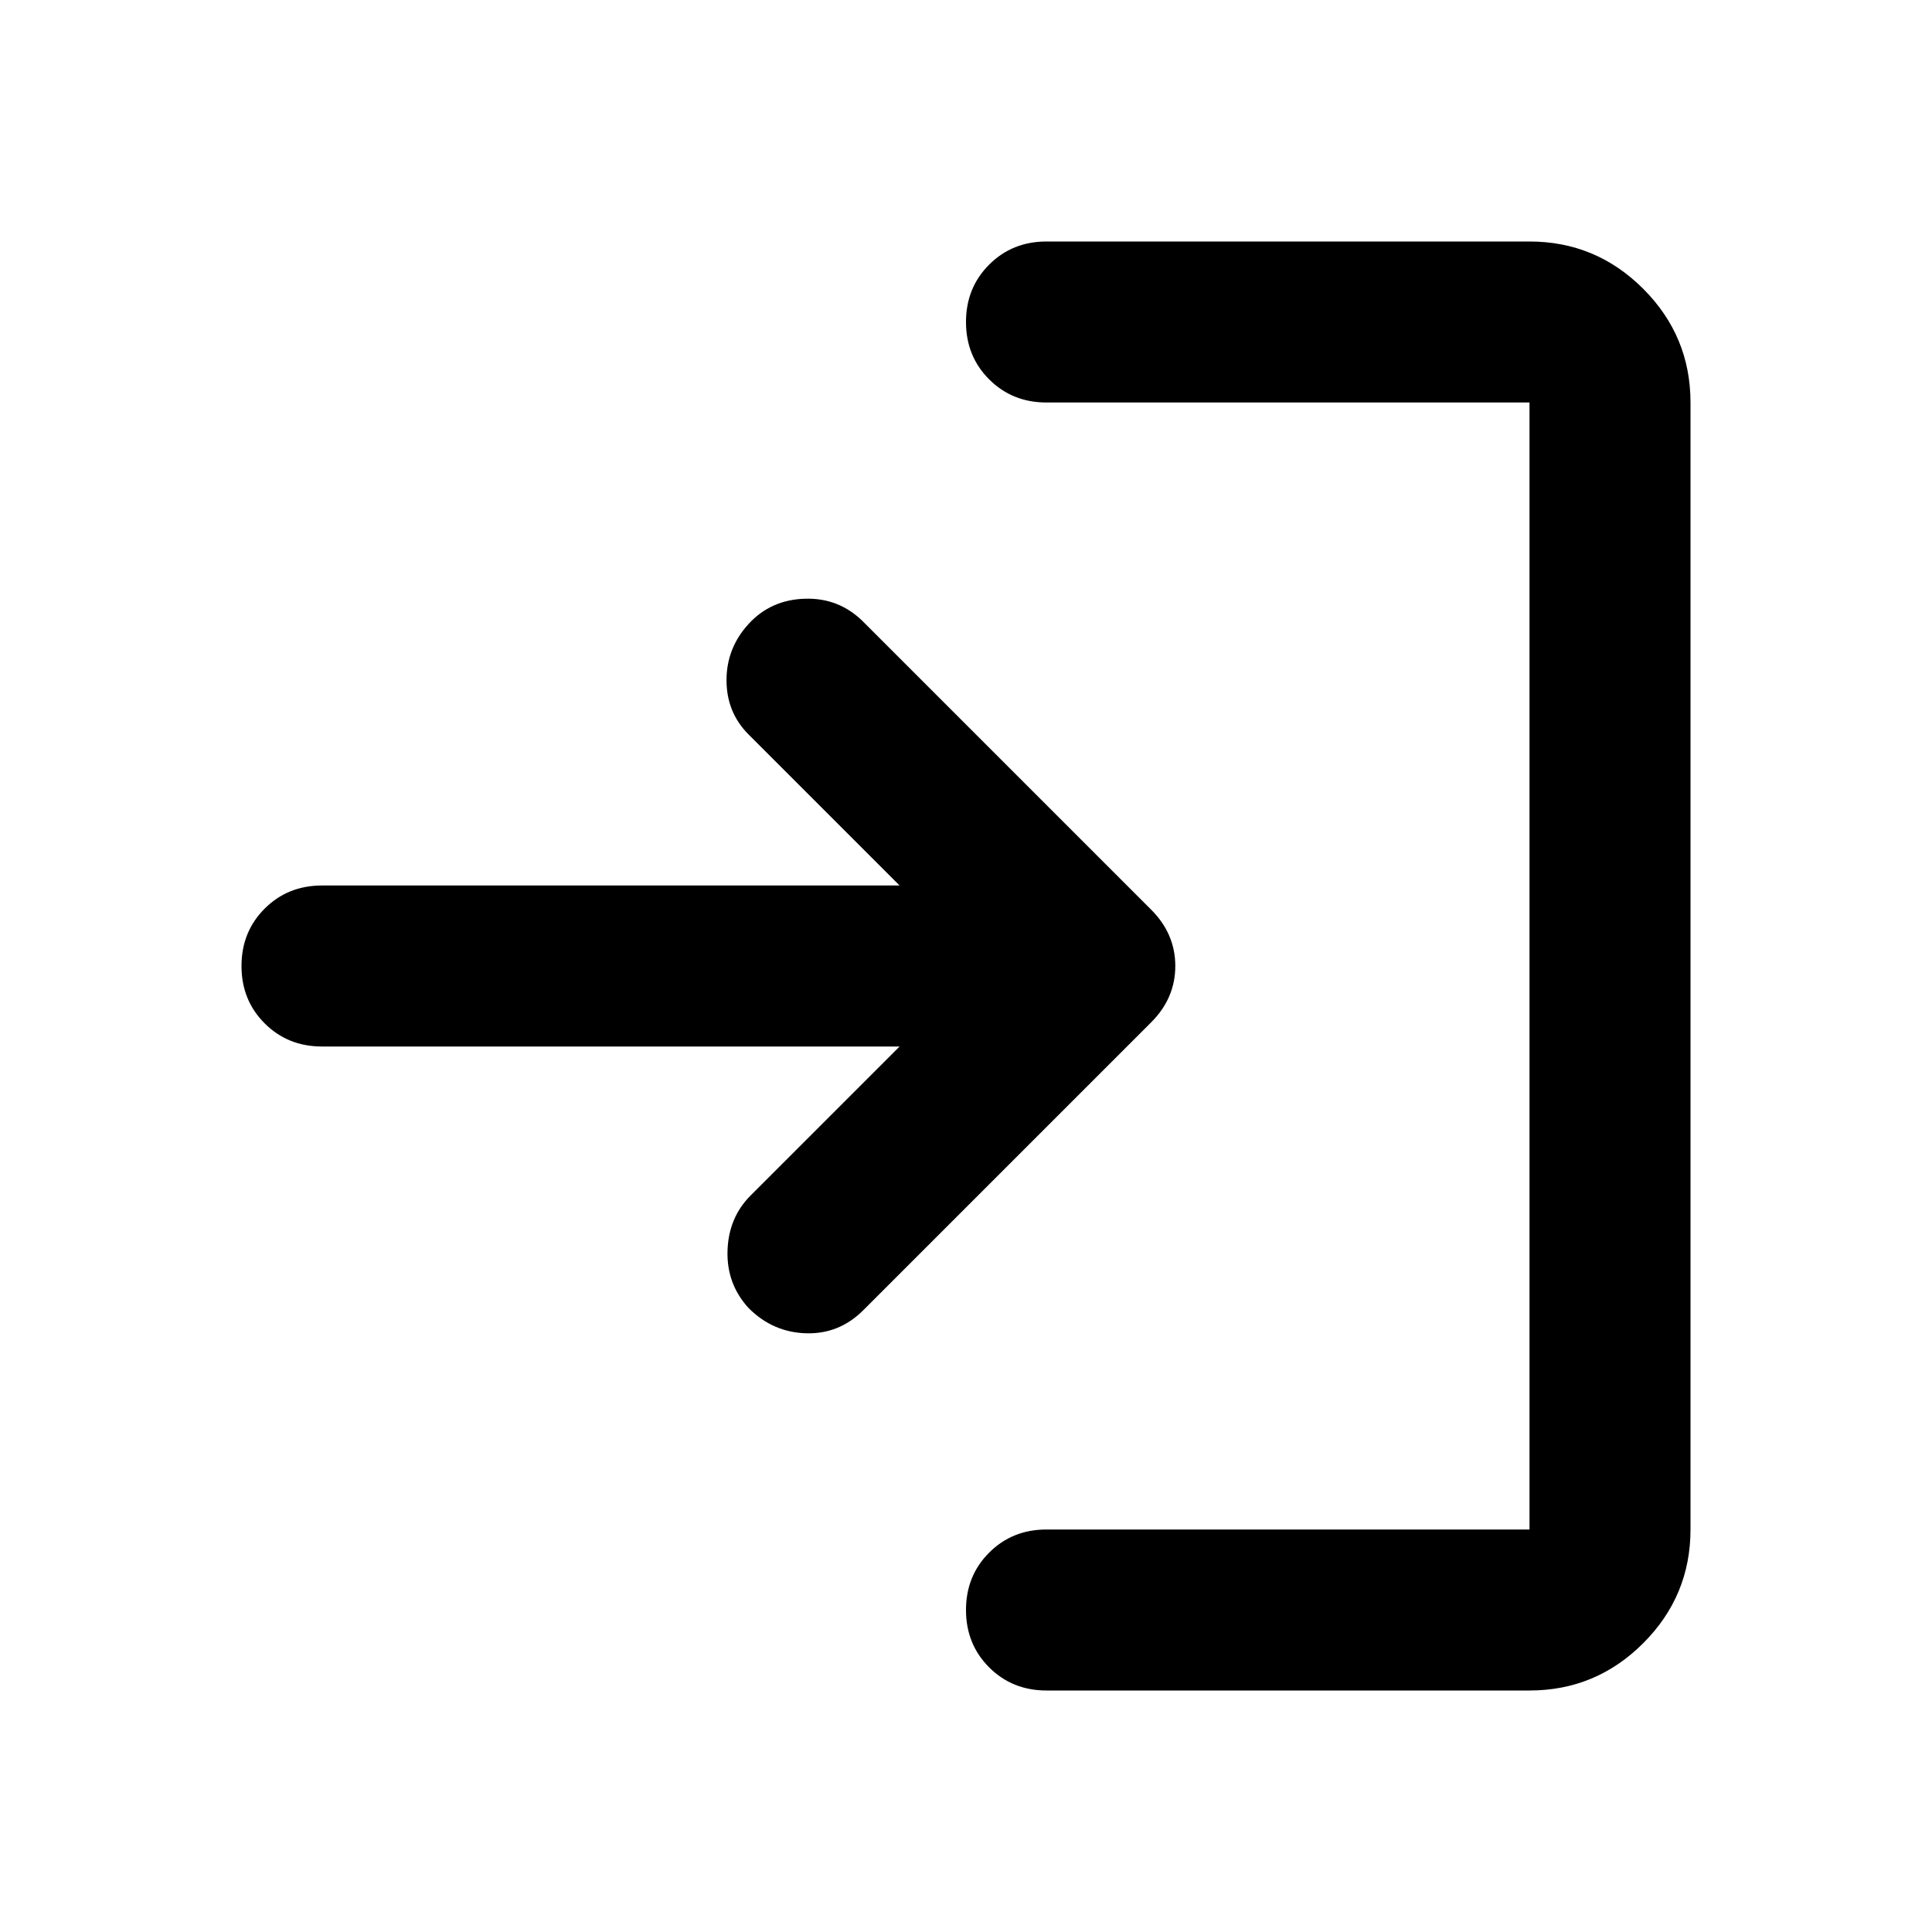
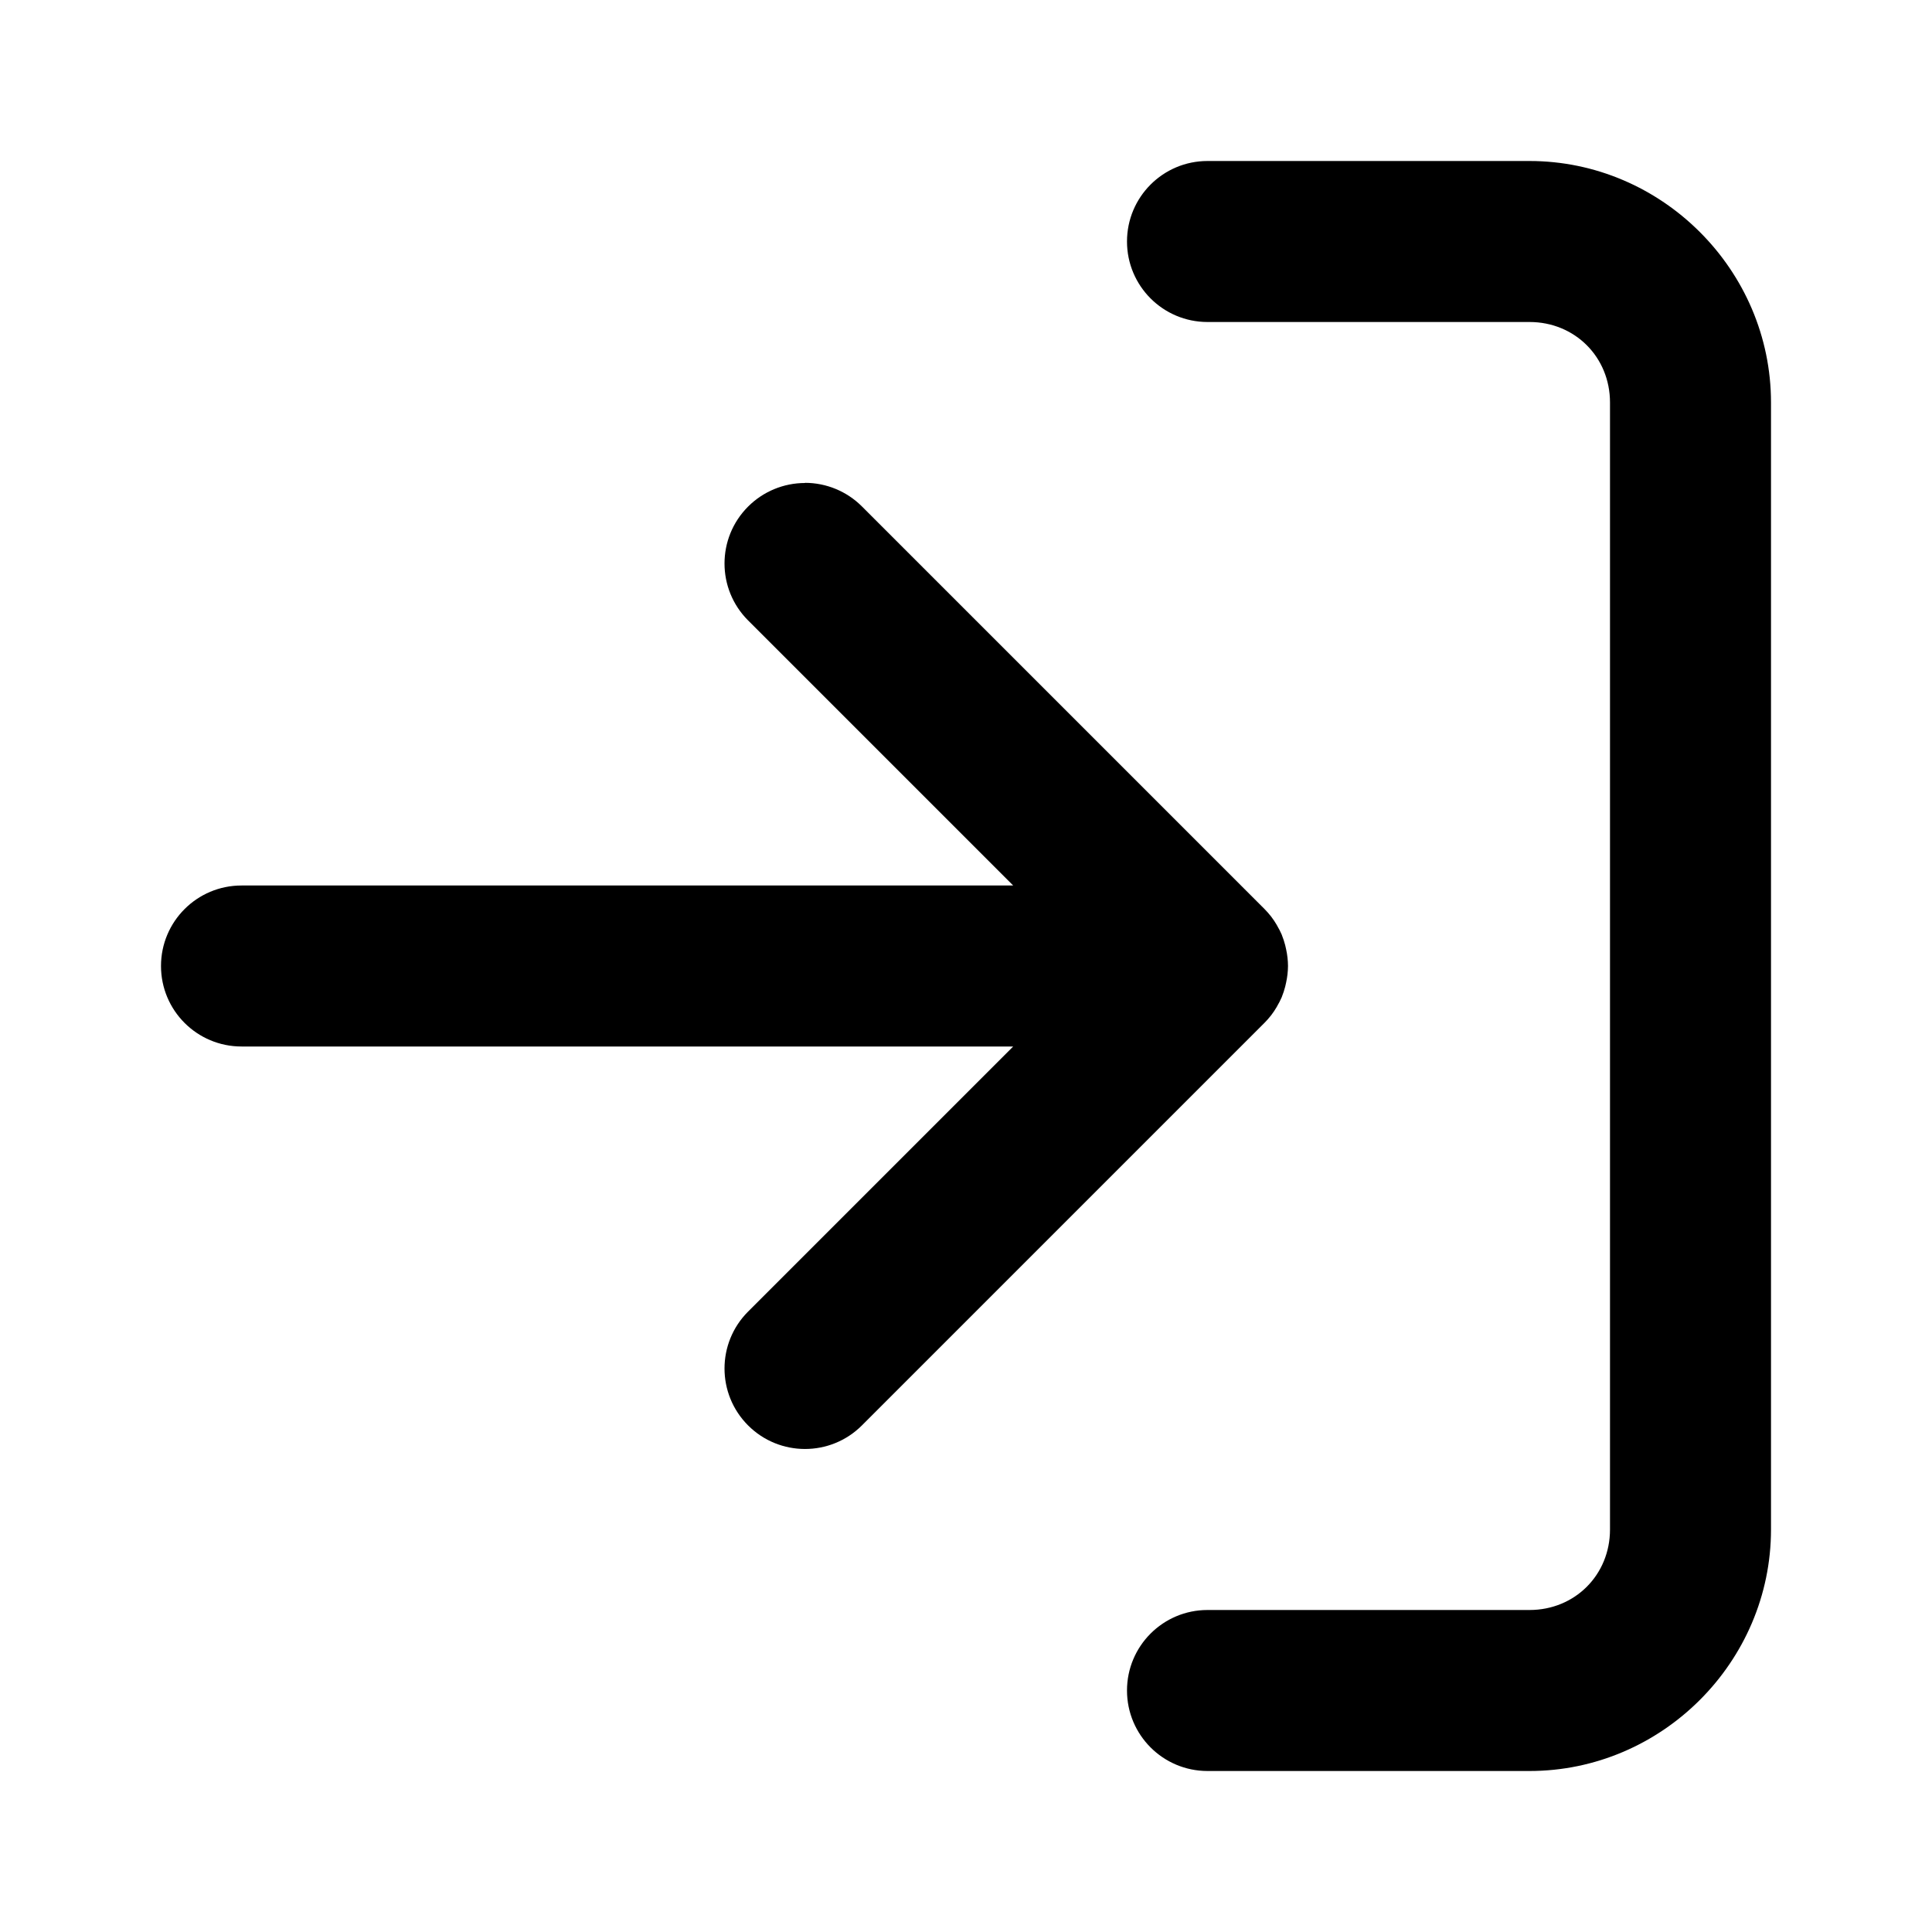
- <svg xmlns="http://www.w3.org/2000/svg" viewBox="0 -960 960 960" fill="currentColor">
-   <path d="M520-120q-17 0-28.5-11.5T480-160q0-17 11.5-28.5T520-200h240v-560H520q-17 0-28.5-11.5T480-800q0-17 11.5-28.5T520-840h240q33 0 56.5 23.5T840-760v560q0 33-23.5 56.5T760-120H520Zm-73-320H160q-17 0-28.5-11.5T120-480q0-17 11.5-28.5T160-520h287l-75-75q-11-11-11-27t11-28q11-12 28-12.5t29 11.5l143 143q12 12 12 28t-12 28L429-309q-12 12-28.5 11.5T372-310q-11-12-10.5-28.5T373-366l74-74Z" />
+ <svg xmlns="http://www.w3.org/2000/svg" class="lucide lucide-log-in-icon lucide-log-in" fill="currentColor" version="1.1" viewBox="0 0 24 24">
+   <path d="m15 2a1 1 0 00-1 1 1 1 0 001 1h4c.564 0 1 .436 1 1v14c0 .564-.436 1-1 1h-4a1 1 0 00-1 1 1 1 0 001 1h4c1.645 0 3-1.355 3-3v-14c0-1.645-1.355-3-3-3h-4zm-5 4a1 1 0 00-.707.293 1 1 0 000 1.414l3.293 3.293h-9.586a1 1 0 00-1 1 1 1 0 001 1h9.586l-3.293 3.293a1 1 0 000 1.414 1 1 0 001.414 0l4.99-4.99a1 1 0 00.01-.01 1 1 0 00.078-.088 1 1 0 00.008-.01 1 1 0 00.068-.102 1 1 0 00.004-.008 1 1 0 00.057-.111 1 1 0 00.002-.006 1 1 0 00.041-.125 1 1 0 00.012-.053 1 1 0 00.023-.205 1 1 0 00-.023-.205 1 1 0 00-.012-.053 1 1 0 00-.041-.125 1 1 0 00-.002-.006 1 1 0 00-.057-.111 1 1 0 00-.004-.008 1 1 0 00-.068-.102 1 1 0 00-.008-.01 1 1 0 00-.078-.088l-.01-.01-4.99-4.99a1 1 0 00-.707-.293z" />
</svg>
